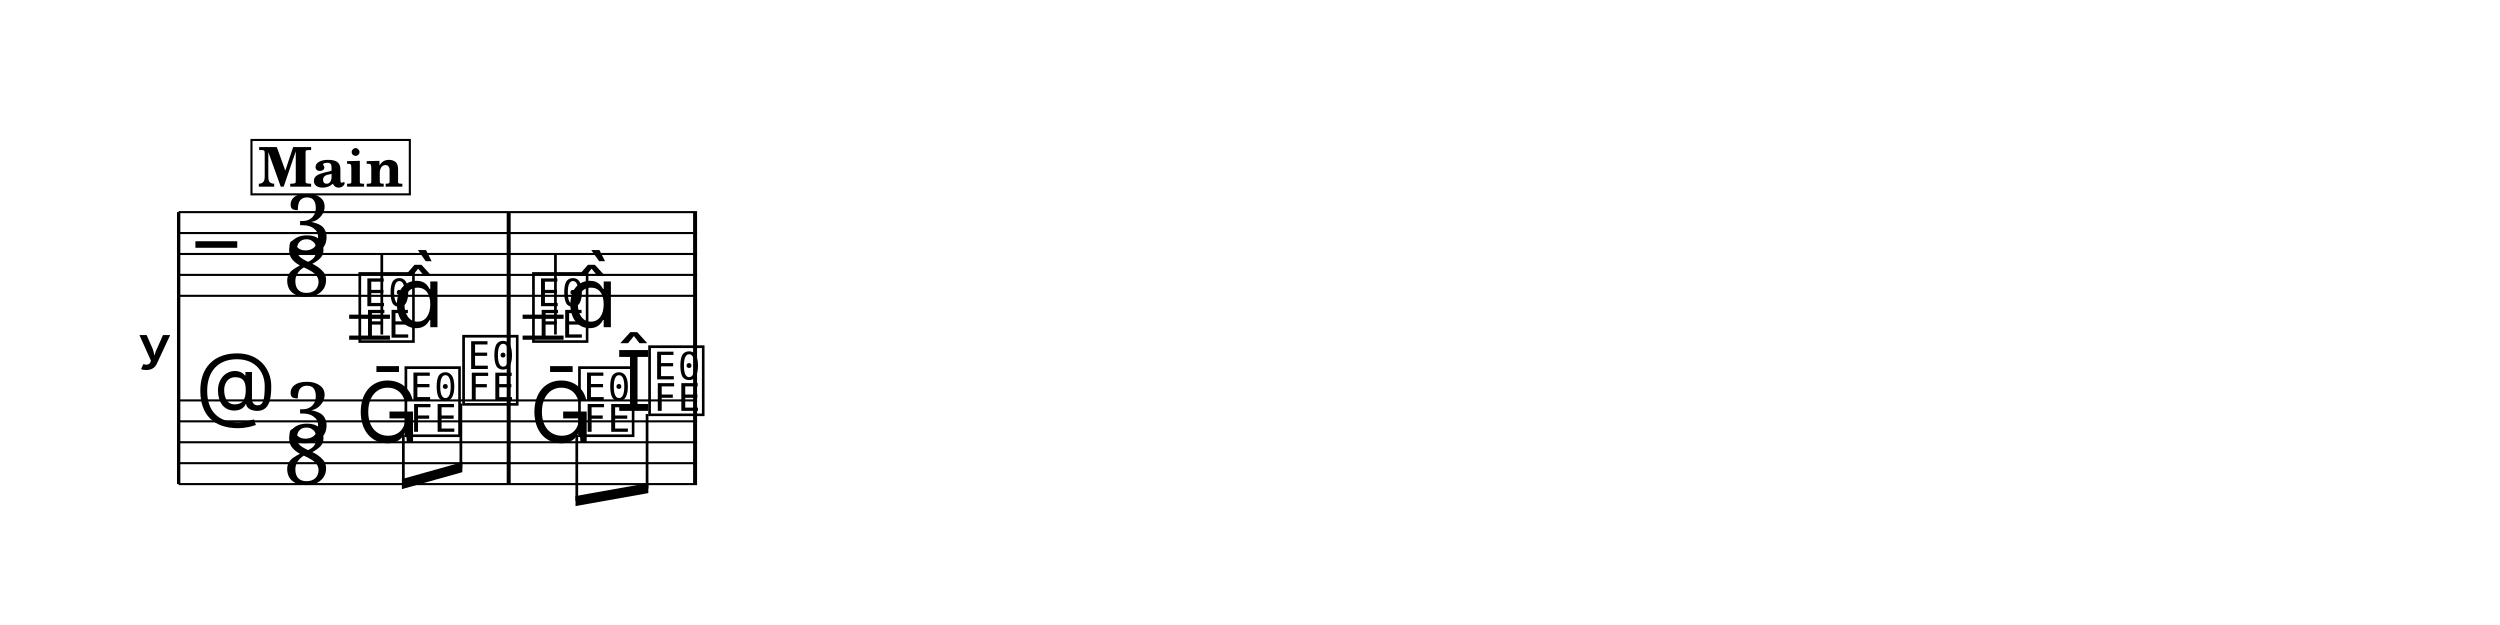
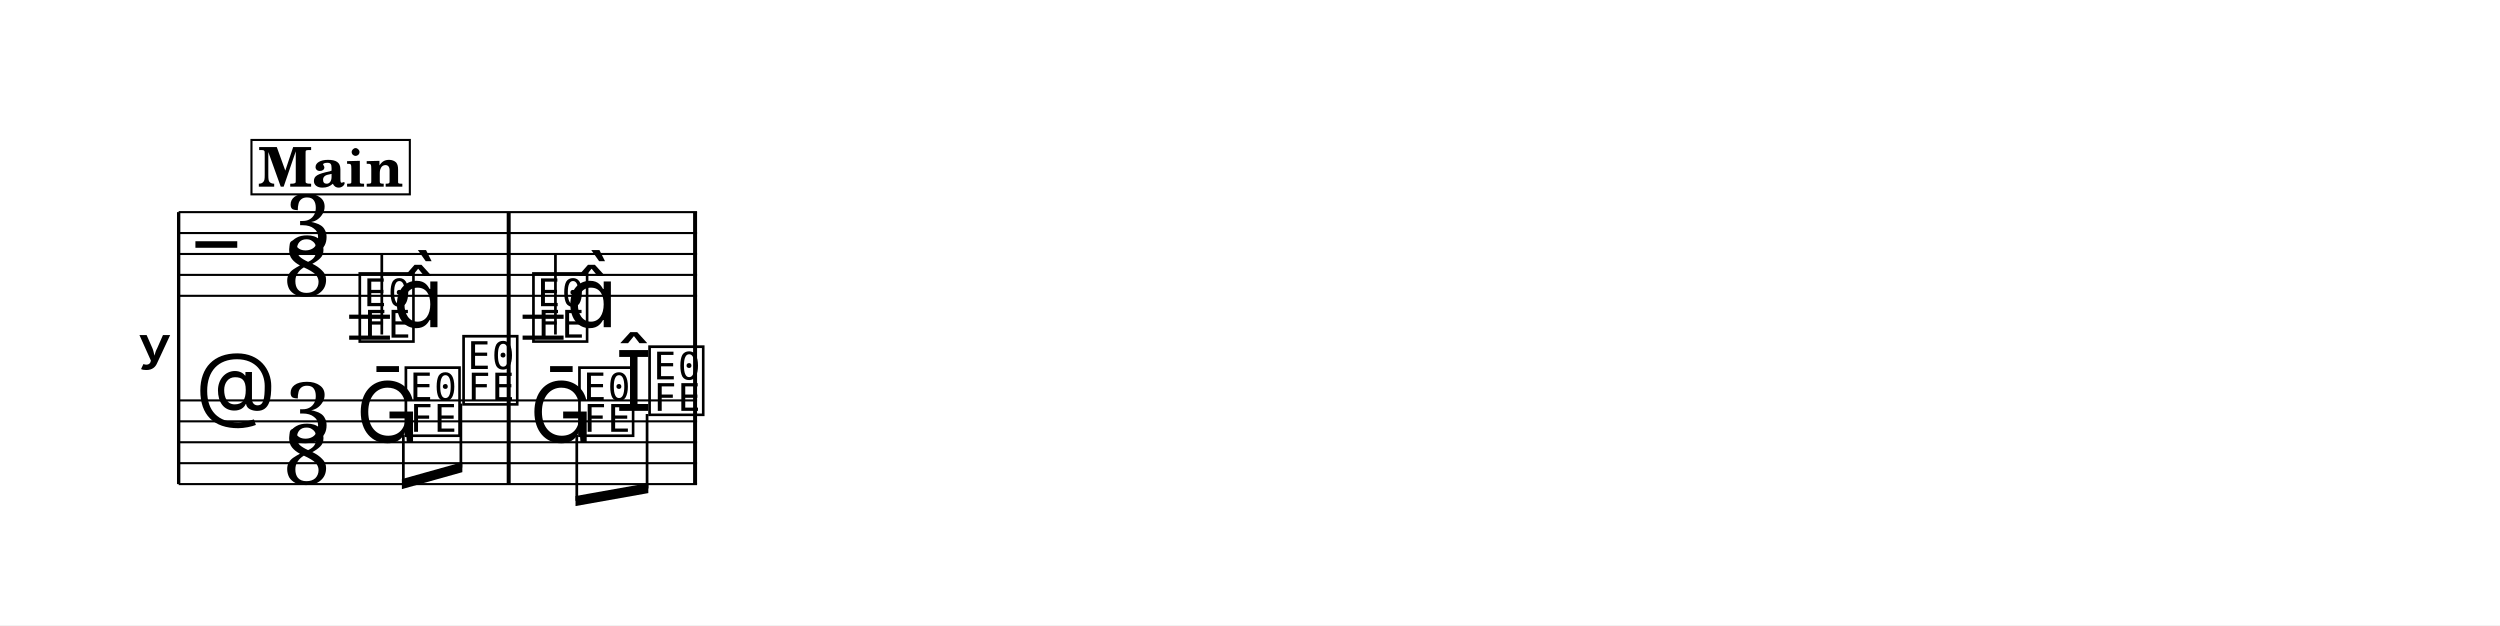
- <svg xmlns="http://www.w3.org/2000/svg" width="1195.0" height="298.7" viewBox="0 0 119.50 29.87" font-family="TeX Gyre Schola, serif">
+ <svg xmlns="http://www.w3.org/2000/svg" width="1195.0" height="298.8" viewBox="0 0 119.50 29.88" font-family="TeX Gyre Schola, serif">
  <style>
  @font-face { font-family: 'Emmentaler'; src: local('Emmentaler'); }
  .music { font-family: 'Emmentaler', serif; }
</style>
-   <rect x="0" y="0" width="119.50" height="29.87" fill="#FFFFFF" />
+   <rect x="0" y="0" width="119.50" height="29.88" fill="#FFFFFF" />
  <g transform="translate(8.54,0.00) scale(1,1)">
    <text x="-0.30" y="16.64" font-size="4.00" font-family="Emmentaler-Brace" text-anchor="end"></text>
    <line x1="0.00" y1="10.14" x2="0.00" y2="23.14" stroke="#000000" stroke-width="0.160" />
    <rect x="15.68" y="14.14" width="0.19" height="5.00" />
    <rect x="24.59" y="14.14" width="0.19" height="5.00" />
    <line x1="0.00" y1="10.14" x2="24.78" y2="10.14" stroke="#000000" stroke-width="0.100" />
    <line x1="0.00" y1="11.14" x2="24.78" y2="11.14" stroke="#000000" stroke-width="0.100" />
    <line x1="0.00" y1="12.14" x2="24.78" y2="12.14" stroke="#000000" stroke-width="0.100" />
    <line x1="0.00" y1="13.14" x2="24.78" y2="13.14" stroke="#000000" stroke-width="0.100" />
    <line x1="0.00" y1="14.14" x2="24.78" y2="14.14" stroke="#000000" stroke-width="0.100" />
    <text class="music" x="0.80" y="13.14" font-size="4.00" data-pos="767"></text>
    <text class="music" x="5.07" y="12.14" font-size="4.00" data-pos="745">3</text>
    <text class="music" x="5.00" y="14.14" font-size="4.00" data-pos="745">8</text>
    <line x1="8.15" y1="15.14" x2="10.10" y2="15.14" stroke="#000000" stroke-width="0.200" />
    <line x1="8.15" y1="16.14" x2="10.10" y2="16.14" stroke="#000000" stroke-width="0.200" />
    <line x1="16.44" y1="15.14" x2="18.40" y2="15.14" stroke="#000000" stroke-width="0.200" />
    <line x1="16.44" y1="16.14" x2="18.40" y2="16.14" stroke="#000000" stroke-width="0.200" />
    <text class="music" x="8.47" y="16.14" font-size="4.00" data-pos="824"></text>
    <line x1="9.71" y1="15.99" x2="9.71" y2="12.14" stroke="#000000" stroke-width="0.130" />
    <text class="music" x="10.23" y="15.64" font-size="4.00"></text>
    <text class="music" x="16.77" y="16.14" font-size="4.00" data-pos="830"></text>
    <line x1="18.01" y1="15.99" x2="18.01" y2="12.14" stroke="#000000" stroke-width="0.130" />
    <text class="music" x="18.52" y="15.64" font-size="4.00"></text>
    <rect x="15.68" y="10.14" width="0.19" height="4.00" data-pos="828" />
    <rect x="24.59" y="10.14" width="0.19" height="4.00" data-pos="831" />
    <line x1="0.00" y1="19.14" x2="24.78" y2="19.14" stroke="#000000" stroke-width="0.100" />
    <line x1="0.00" y1="20.14" x2="24.78" y2="20.14" stroke="#000000" stroke-width="0.100" />
    <line x1="0.00" y1="21.14" x2="24.78" y2="21.14" stroke="#000000" stroke-width="0.100" />
    <line x1="0.00" y1="22.14" x2="24.78" y2="22.14" stroke="#000000" stroke-width="0.100" />
    <line x1="0.00" y1="23.14" x2="24.78" y2="23.14" stroke="#000000" stroke-width="0.100" />
    <text class="music" x="0.80" y="20.14" font-size="4.00" data-pos="794"></text>
    <text class="music" x="5.07" y="21.14" font-size="4.00" data-pos="745">3</text>
    <text class="music" x="5.00" y="23.14" font-size="4.00" data-pos="745">8</text>
    <text class="music" x="8.47" y="21.14" font-size="4.00" data-pos="843"></text>
    <text class="music" x="10.67" y="20.64" font-size="4.00" data-pos="846"></text>
    <text class="music" x="13.43" y="19.14" font-size="4.00" data-pos="848"></text>
    <text class="music" x="16.77" y="21.14" font-size="4.00" data-pos="852"></text>
    <text class="music" x="18.97" y="20.64" font-size="4.00" data-pos="855"></text>
    <text class="music" x="20.87" y="19.64" font-size="4.00" data-pos="857"></text>
    <text class="music" x="22.32" y="19.64" font-size="4.00" data-pos="857"></text>
    <rect x="15.68" y="19.14" width="0.19" height="4.00" data-pos="850" />
    <rect x="24.59" y="19.14" width="0.19" height="4.00" data-pos="858" />
    <polygon points="10.67,22.90 13.56,22.09 13.56,22.57 10.67,23.38" />
    <line x1="10.74" y1="20.79" x2="10.74" y2="23.13" stroke="#000000" stroke-width="0.130" />
    <line x1="13.49" y1="19.29" x2="13.49" y2="22.35" stroke="#000000" stroke-width="0.130" />
    <polygon points="18.97,23.71 22.45,23.09 22.45,23.57 18.97,24.19" />
    <line x1="19.03" y1="20.79" x2="19.03" y2="23.94" stroke="#000000" stroke-width="0.130" />
    <line x1="22.39" y1="19.79" x2="22.39" y2="23.35" stroke="#000000" stroke-width="0.130" />
    <rect x="3.48" y="6.69" width="7.57" height="2.60" fill="#FFFFFF" stroke="#000000" stroke-width="0.100" data-pos="802" />
    <text x="7.27" y="8.92" font-size="2.62" font-weight="bold" text-anchor="middle" data-pos="802">Main</text>
  </g>
</svg>
